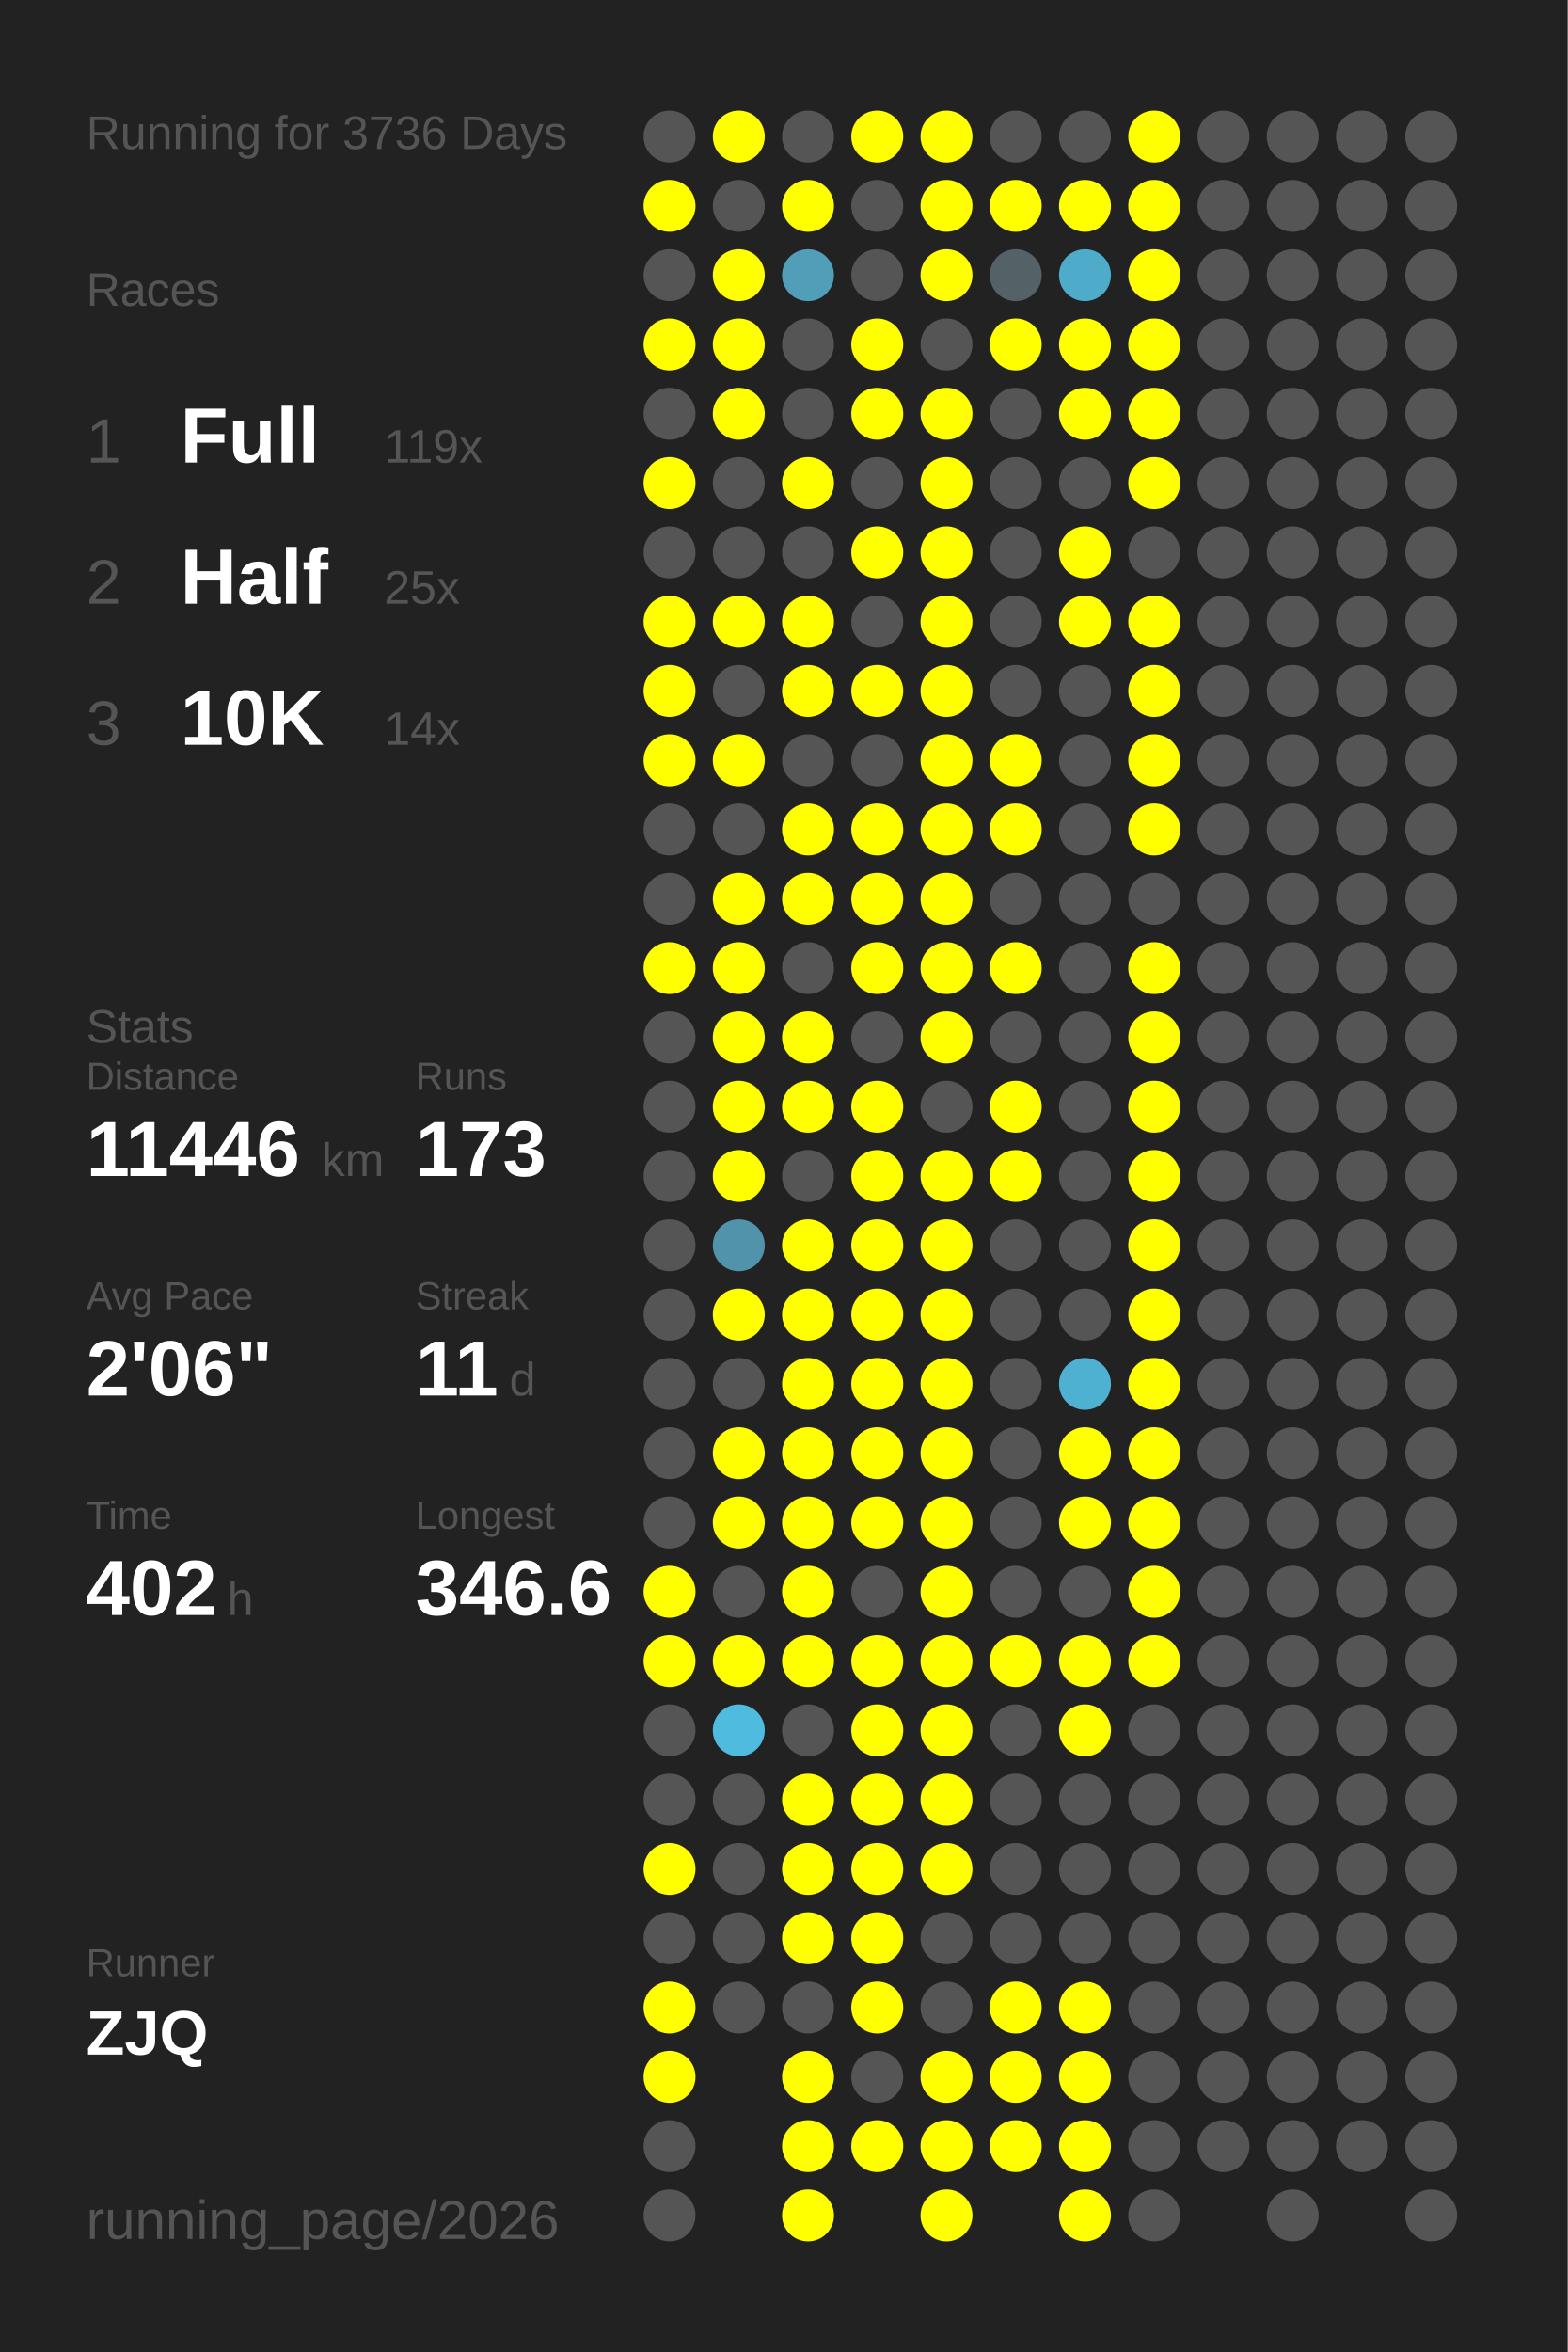
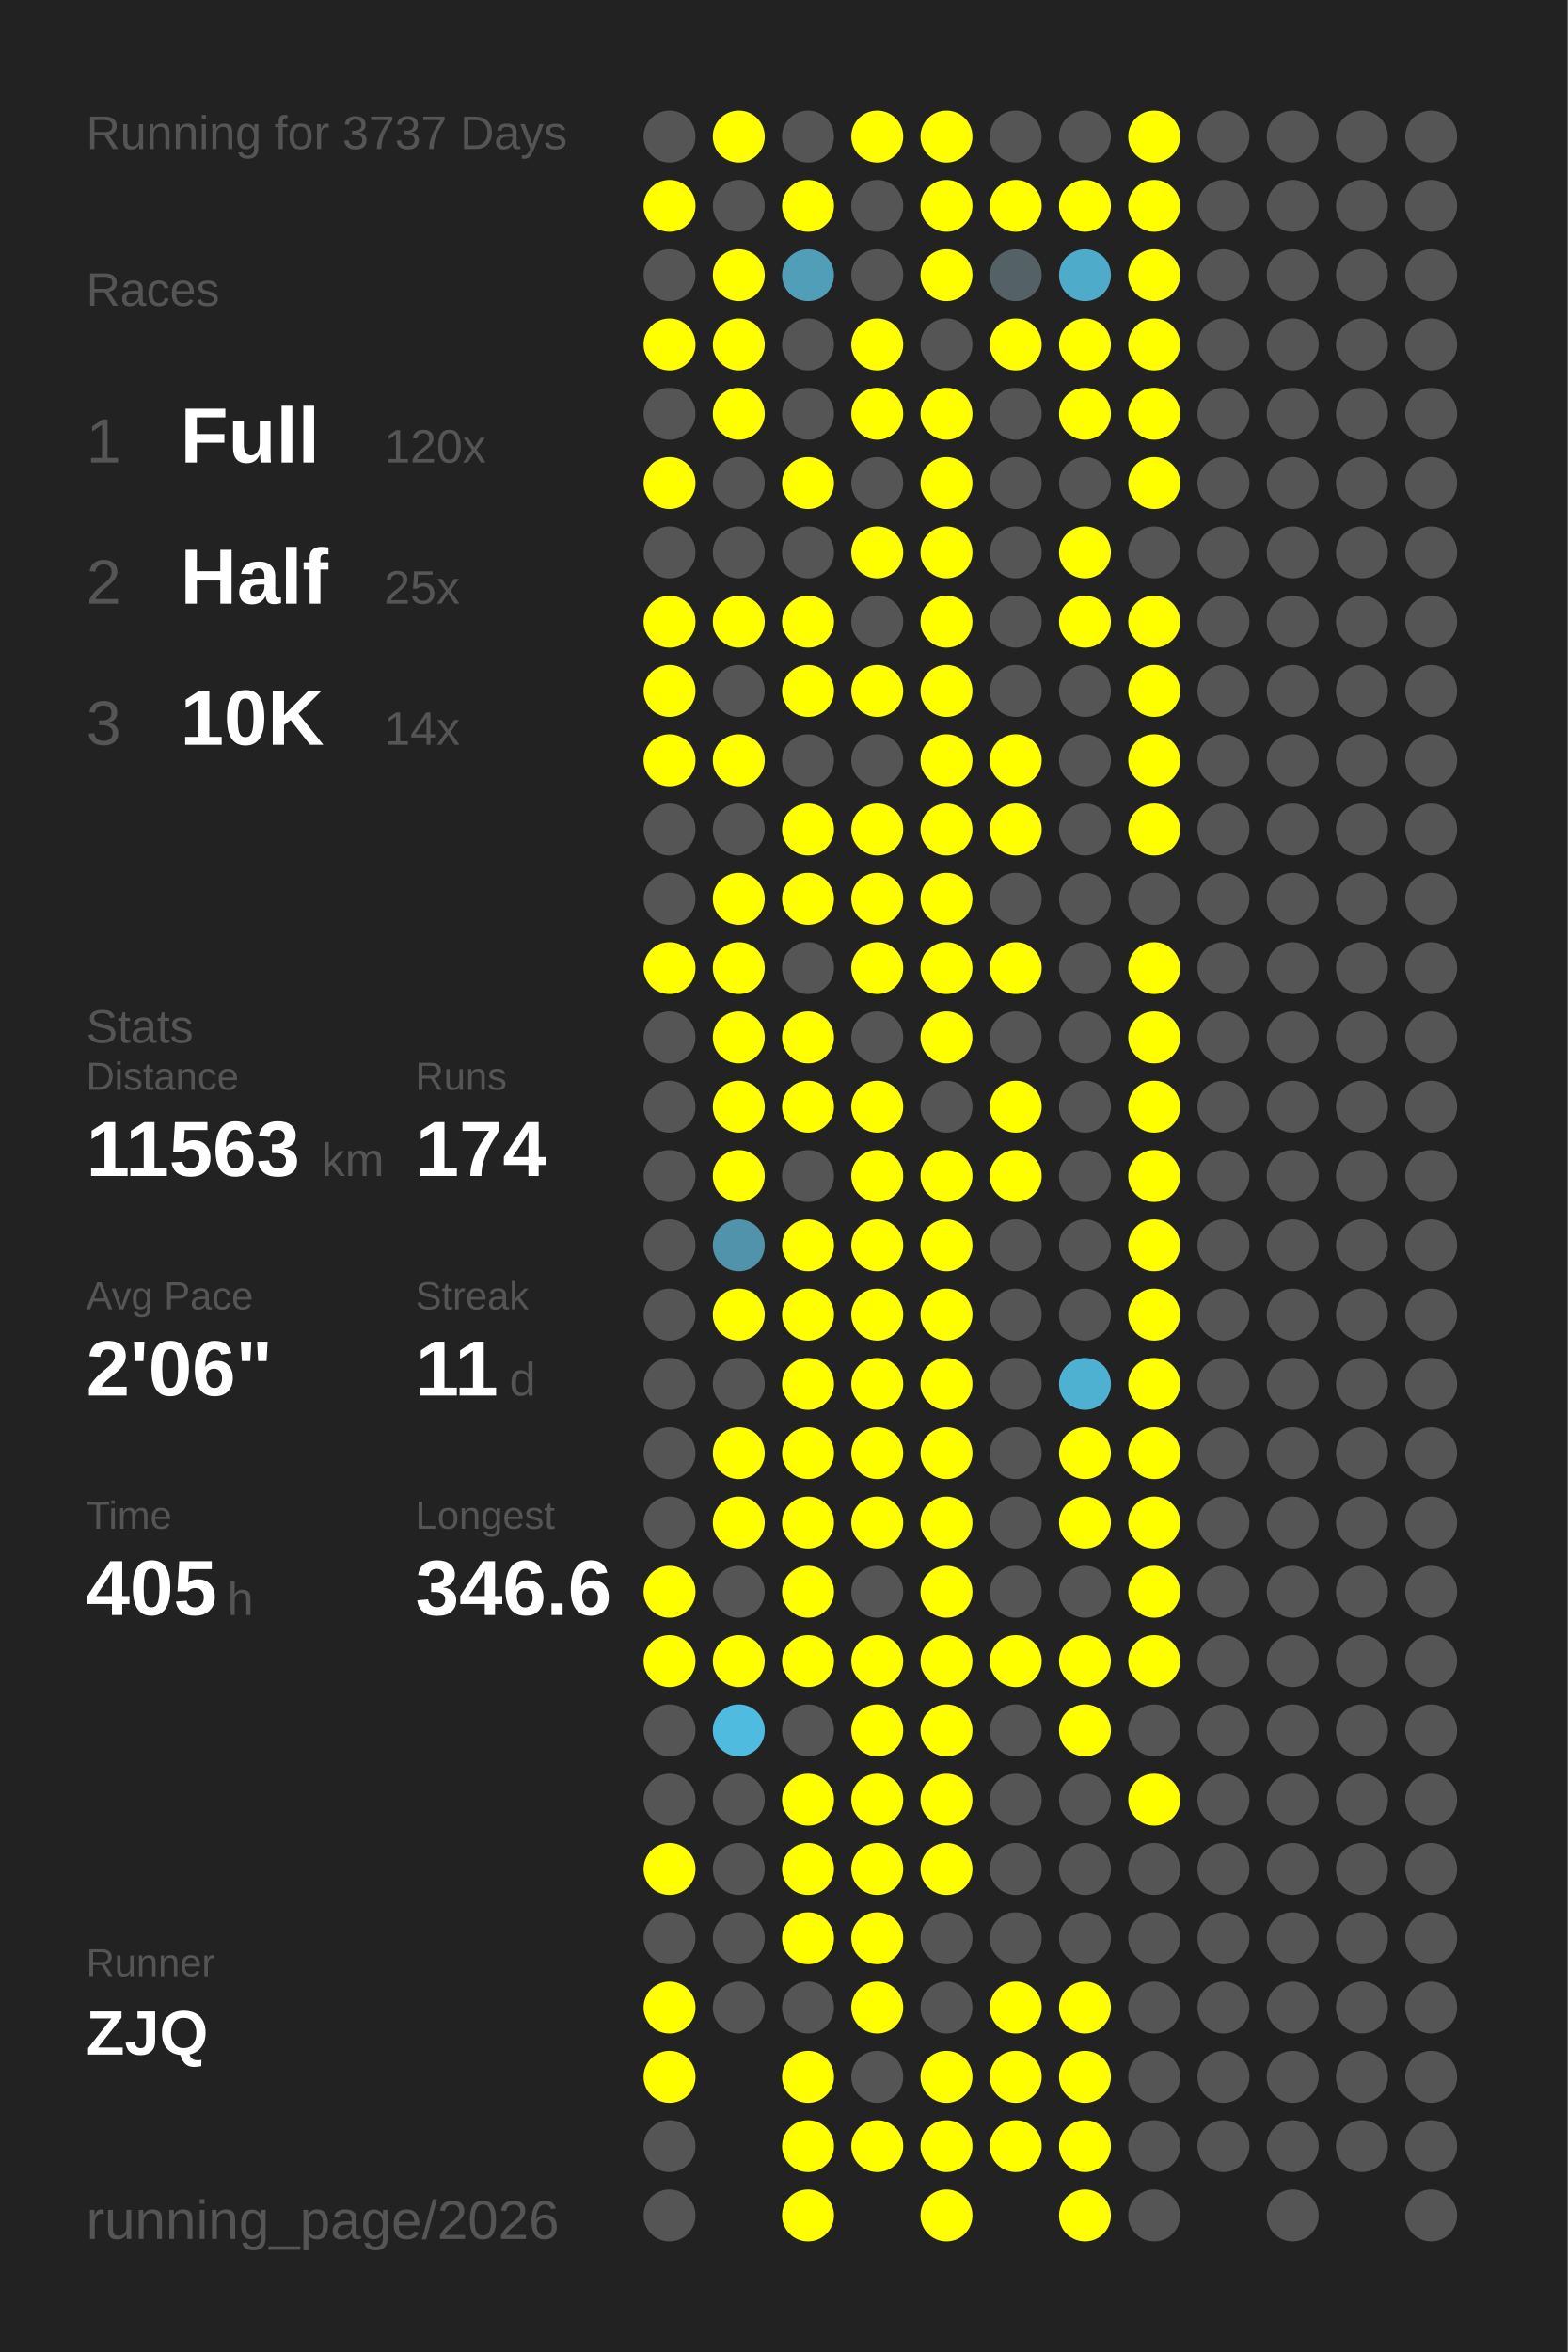
<svg xmlns="http://www.w3.org/2000/svg" baseProfile="full" height="300mm" version="1.1" viewBox="0,0,200,300" width="200mm">
  <defs />
  <rect fill="#222222" height="300" width="200" x="0" y="0" />
-   <text fill="#555555" style="font-size:6px; font-family:Arial;" x="11" y="19">Running for 3736 Days</text>
+   <text fill="#555555" style="font-size:6px; font-family:Arial;" x="11" y="19">Running for 3737 Days</text>
  <text fill="#555555" style="font-size:6px; font-family:Arial;" x="11" y="39">Races</text>
  <text fill="#555555" style="font-size:8px; font-family:Arial;" x="11" y="59">1</text>
  <text fill="#FFFFFF" style="font-size:10px; font-family:Arial; font-weight:bold;" x="23" y="59">Full</text>
-   <text fill="#555555" style="font-size:6px; font-family:Arial;" x="49" y="59">119x</text>
+   <text fill="#555555" style="font-size:6px; font-family:Arial;" x="49" y="59">120x</text>
  <text fill="#555555" style="font-size:8px; font-family:Arial;" x="11" y="77">2</text>
  <text fill="#FFFFFF" style="font-size:10px; font-family:Arial; font-weight:bold;" x="23" y="77">Half</text>
  <text fill="#555555" style="font-size:6px; font-family:Arial;" x="49" y="77">25x</text>
  <text fill="#555555" style="font-size:8px; font-family:Arial;" x="11" y="95">3</text>
  <text fill="#FFFFFF" style="font-size:10px; font-family:Arial; font-weight:bold;" x="23" y="95">10K</text>
  <text fill="#555555" style="font-size:6px; font-family:Arial;" x="49" y="95">14x</text>
  <text fill="#555555" style="font-size:6px; font-family:Arial;" x="11" y="133">Stats</text>
  <text fill="#555555" style="font-size:5px; font-family:Arial;" x="11" y="139">Distance</text>
-   <text fill="#FFFFFF" style="font-size:10px; font-family:Arial; font-weight:bold;" x="11" y="150">11446</text>
+   <text fill="#FFFFFF" style="font-size:10px; font-family:Arial; font-weight:bold;" x="11" y="150">11563</text>
  <text fill="#555555" style="font-size:6px; font-family:Arial;" x="41" y="150">km</text>
  <text fill="#555555" style="font-size:5px; font-family:Arial;" x="53" y="139">Runs</text>
-   <text fill="#FFFFFF" style="font-size:10px; font-family:Arial; font-weight:bold;" x="53" y="150">173</text>
+   <text fill="#FFFFFF" style="font-size:10px; font-family:Arial; font-weight:bold;" x="53" y="150">174</text>
  <text fill="#555555" style="font-size:5px; font-family:Arial;" x="11" y="167">Avg Pace</text>
  <text fill="#FFFFFF" style="font-size:10px; font-family:Arial; font-weight:bold;" x="11" y="178">2'06"</text>
  <text fill="#555555" style="font-size:5px; font-family:Arial;" x="53" y="167">Streak</text>
  <text fill="#FFFFFF" style="font-size:10px; font-family:Arial; font-weight:bold;" x="53" y="178">11</text>
  <text fill="#555555" style="font-size:6px; font-family:Arial;" x="65" y="178">d</text>
  <text fill="#555555" style="font-size:5px; font-family:Arial;" x="11" y="195">Time</text>
-   <text fill="#FFFFFF" style="font-size:10px; font-family:Arial; font-weight:bold;" x="11" y="206">402</text>
+   <text fill="#FFFFFF" style="font-size:10px; font-family:Arial; font-weight:bold;" x="11" y="206">405</text>
  <text fill="#555555" style="font-size:6px; font-family:Arial;" x="29" y="206">h</text>
  <text fill="#555555" style="font-size:5px; font-family:Arial;" x="53" y="195">Longest</text>
  <text fill="#FFFFFF" style="font-size:10px; font-family:Arial; font-weight:bold;" x="53" y="206">346.6</text>
  <text fill="#555555" style="font-size:5px; font-family:Arial;" x="11" y="252.065">Runner</text>
  <text fill="#FFFFFF" style="font-size:8px; font-family:Arial; font-weight:bold;" x="11" y="262.065">ZJQ</text>
  <text fill="#555555" style="font-size:7px; font-family:Arial;" x="11" y="285.581">running_page/2026</text>
  <circle cx="85.417" cy="17.419" fill="#555555" r="3.312" />
  <circle cx="85.417" cy="26.258" fill="#FFFF00" r="3.312" />
  <circle cx="85.417" cy="35.097" fill="#555555" r="3.312" />
  <circle cx="85.417" cy="43.935" fill="#FFFF00" r="3.312" />
  <circle cx="85.417" cy="52.774" fill="#555555" r="3.312" />
  <circle cx="85.417" cy="61.613" fill="#FFFF00" r="3.312" />
  <circle cx="85.417" cy="70.452" fill="#555555" r="3.312" />
  <circle cx="85.417" cy="79.29" fill="#FFFF00" r="3.312" />
  <circle cx="85.417" cy="88.129" fill="#FFFF00" r="3.312" />
  <circle cx="85.417" cy="96.968" fill="#FFFF00" r="3.312" />
  <circle cx="85.417" cy="105.806" fill="#555555" r="3.312" />
  <circle cx="85.417" cy="114.645" fill="#555555" r="3.312" />
  <circle cx="85.417" cy="123.484" fill="#FFFF00" r="3.312" />
  <circle cx="85.417" cy="132.323" fill="#555555" r="3.312" />
  <circle cx="85.417" cy="141.161" fill="#555555" r="3.312" />
  <circle cx="85.417" cy="150" fill="#555555" r="3.312" />
  <circle cx="85.417" cy="158.839" fill="#555555" r="3.312" />
  <circle cx="85.417" cy="167.677" fill="#555555" r="3.312" />
  <circle cx="85.417" cy="176.516" fill="#555555" r="3.312" />
  <circle cx="85.417" cy="185.355" fill="#555555" r="3.312" />
  <circle cx="85.417" cy="194.194" fill="#555555" r="3.312" />
  <circle cx="85.417" cy="203.032" fill="#FFFF00" r="3.312" />
  <circle cx="85.417" cy="211.871" fill="#FFFF00" r="3.312" />
  <circle cx="85.417" cy="220.71" fill="#555555" r="3.312" />
  <circle cx="85.417" cy="229.548" fill="#555555" r="3.312" />
  <circle cx="85.417" cy="238.387" fill="#FFFF00" r="3.312" />
  <circle cx="85.417" cy="247.226" fill="#555555" r="3.312" />
  <circle cx="85.417" cy="256.065" fill="#FFFF00" r="3.312" />
  <circle cx="85.417" cy="264.903" fill="#FFFF00" r="3.312" />
  <circle cx="85.417" cy="273.742" fill="#555555" r="3.312" />
  <circle cx="85.417" cy="282.581" fill="#555555" r="3.312" />
  <circle cx="94.25" cy="17.419" fill="#FFFF00" r="3.312" />
  <circle cx="94.25" cy="26.258" fill="#555555" r="3.312" />
  <circle cx="94.25" cy="35.097" fill="#FFFF00" r="3.312" />
  <circle cx="94.25" cy="43.935" fill="#FFFF00" r="3.312" />
  <circle cx="94.25" cy="52.774" fill="#FFFF00" r="3.312" />
  <circle cx="94.25" cy="61.613" fill="#555555" r="3.312" />
  <circle cx="94.25" cy="70.452" fill="#555555" r="3.312" />
  <circle cx="94.25" cy="79.29" fill="#FFFF00" r="3.312" />
  <circle cx="94.25" cy="88.129" fill="#555555" r="3.312" />
  <circle cx="94.25" cy="96.968" fill="#FFFF00" r="3.312" />
  <circle cx="94.25" cy="105.806" fill="#555555" r="3.312" />
  <circle cx="94.25" cy="114.645" fill="#FFFF00" r="3.312" />
  <circle cx="94.25" cy="123.484" fill="#FFFF00" r="3.312" />
  <circle cx="94.25" cy="132.323" fill="#FFFF00" r="3.312" />
  <circle cx="94.25" cy="141.161" fill="#FFFF00" r="3.312" />
  <circle cx="94.25" cy="150" fill="#FFFF00" r="3.312" />
  <circle cx="94.25" cy="158.839" fill="#5093aa" r="3.312" />
  <circle cx="94.25" cy="167.677" fill="#FFFF00" r="3.312" />
  <circle cx="94.25" cy="176.516" fill="#555555" r="3.312" />
  <circle cx="94.25" cy="185.355" fill="#FFFF00" r="3.312" />
  <circle cx="94.25" cy="194.194" fill="#FFFF00" r="3.312" />
  <circle cx="94.25" cy="203.032" fill="#555555" r="3.312" />
  <circle cx="94.25" cy="211.871" fill="#FFFF00" r="3.312" />
  <circle cx="94.25" cy="220.71" fill="#4ebbdf" r="3.312" />
  <circle cx="94.25" cy="229.548" fill="#555555" r="3.312" />
  <circle cx="94.25" cy="238.387" fill="#555555" r="3.312" />
  <circle cx="94.25" cy="247.226" fill="#555555" r="3.312" />
  <circle cx="94.25" cy="256.065" fill="#555555" r="3.312" />
  <circle cx="103.083" cy="17.419" fill="#555555" r="3.312" />
  <circle cx="103.083" cy="26.258" fill="#FFFF00" r="3.312" />
  <circle cx="103.083" cy="35.097" fill="#509eb8" r="3.312" />
  <circle cx="103.083" cy="43.935" fill="#555555" r="3.312" />
  <circle cx="103.083" cy="52.774" fill="#555555" r="3.312" />
  <circle cx="103.083" cy="61.613" fill="#FFFF00" r="3.312" />
  <circle cx="103.083" cy="70.452" fill="#555555" r="3.312" />
  <circle cx="103.083" cy="79.29" fill="#FFFF00" r="3.312" />
  <circle cx="103.083" cy="88.129" fill="#FFFF00" r="3.312" />
  <circle cx="103.083" cy="96.968" fill="#555555" r="3.312" />
  <circle cx="103.083" cy="105.806" fill="#FFFF00" r="3.312" />
  <circle cx="103.083" cy="114.645" fill="#FFFF00" r="3.312" />
  <circle cx="103.083" cy="123.484" fill="#555555" r="3.312" />
  <circle cx="103.083" cy="132.323" fill="#FFFF00" r="3.312" />
  <circle cx="103.083" cy="141.161" fill="#FFFF00" r="3.312" />
  <circle cx="103.083" cy="150" fill="#555555" r="3.312" />
  <circle cx="103.083" cy="158.839" fill="#FFFF00" r="3.312" />
  <circle cx="103.083" cy="167.677" fill="#FFFF00" r="3.312" />
  <circle cx="103.083" cy="176.516" fill="#FFFF00" r="3.312" />
  <circle cx="103.083" cy="185.355" fill="#FFFF00" r="3.312" />
  <circle cx="103.083" cy="194.194" fill="#FFFF00" r="3.312" />
  <circle cx="103.083" cy="203.032" fill="#FFFF00" r="3.312" />
  <circle cx="103.083" cy="211.871" fill="#FFFF00" r="3.312" />
  <circle cx="103.083" cy="220.71" fill="#555555" r="3.312" />
  <circle cx="103.083" cy="229.548" fill="#FFFF00" r="3.312" />
  <circle cx="103.083" cy="238.387" fill="#FFFF00" r="3.312" />
  <circle cx="103.083" cy="247.226" fill="#FFFF00" r="3.312" />
  <circle cx="103.083" cy="256.065" fill="#555555" r="3.312" />
  <circle cx="103.083" cy="264.903" fill="#FFFF00" r="3.312" />
  <circle cx="103.083" cy="273.742" fill="#FFFF00" r="3.312" />
  <circle cx="103.083" cy="282.581" fill="#FFFF00" r="3.312" />
  <circle cx="111.917" cy="17.419" fill="#FFFF00" r="3.312" />
  <circle cx="111.917" cy="26.258" fill="#555555" r="3.312" />
  <circle cx="111.917" cy="35.097" fill="#555555" r="3.312" />
  <circle cx="111.917" cy="43.935" fill="#FFFF00" r="3.312" />
  <circle cx="111.917" cy="52.774" fill="#FFFF00" r="3.312" />
  <circle cx="111.917" cy="61.613" fill="#555555" r="3.312" />
  <circle cx="111.917" cy="70.452" fill="#FFFF00" r="3.312" />
  <circle cx="111.917" cy="79.29" fill="#555555" r="3.312" />
  <circle cx="111.917" cy="88.129" fill="#FFFF00" r="3.312" />
  <circle cx="111.917" cy="96.968" fill="#555555" r="3.312" />
  <circle cx="111.917" cy="105.806" fill="#FFFF00" r="3.312" />
  <circle cx="111.917" cy="114.645" fill="#FFFF00" r="3.312" />
  <circle cx="111.917" cy="123.484" fill="#FFFF00" r="3.312" />
  <circle cx="111.917" cy="132.323" fill="#555555" r="3.312" />
  <circle cx="111.917" cy="141.161" fill="#FFFF00" r="3.312" />
  <circle cx="111.917" cy="150" fill="#FFFF00" r="3.312" />
  <circle cx="111.917" cy="158.839" fill="#FFFF00" r="3.312" />
  <circle cx="111.917" cy="167.677" fill="#FFFF00" r="3.312" />
  <circle cx="111.917" cy="176.516" fill="#FFFF00" r="3.312" />
  <circle cx="111.917" cy="185.355" fill="#FFFF00" r="3.312" />
  <circle cx="111.917" cy="194.194" fill="#FFFF00" r="3.312" />
  <circle cx="111.917" cy="203.032" fill="#555555" r="3.312" />
  <circle cx="111.917" cy="211.871" fill="#FFFF00" r="3.312" />
  <circle cx="111.917" cy="220.71" fill="#FFFF00" r="3.312" />
  <circle cx="111.917" cy="229.548" fill="#FFFF00" r="3.312" />
  <circle cx="111.917" cy="238.387" fill="#FFFF00" r="3.312" />
  <circle cx="111.917" cy="247.226" fill="#FFFF00" r="3.312" />
  <circle cx="111.917" cy="256.065" fill="#FFFF00" r="3.312" />
  <circle cx="111.917" cy="264.903" fill="#555555" r="3.312" />
  <circle cx="111.917" cy="273.742" fill="#FFFF00" r="3.312" />
  <circle cx="120.75" cy="17.419" fill="#FFFF00" r="3.312" />
  <circle cx="120.75" cy="26.258" fill="#FFFF00" r="3.312" />
  <circle cx="120.75" cy="35.097" fill="#FFFF00" r="3.312" />
  <circle cx="120.75" cy="43.935" fill="#555555" r="3.312" />
  <circle cx="120.75" cy="52.774" fill="#FFFF00" r="3.312" />
  <circle cx="120.75" cy="61.613" fill="#FFFF00" r="3.312" />
  <circle cx="120.75" cy="70.452" fill="#FFFF00" r="3.312" />
  <circle cx="120.75" cy="79.29" fill="#FFFF00" r="3.312" />
  <circle cx="120.75" cy="88.129" fill="#FFFF00" r="3.312" />
  <circle cx="120.75" cy="96.968" fill="#FFFF00" r="3.312" />
  <circle cx="120.75" cy="105.806" fill="#FFFF00" r="3.312" />
  <circle cx="120.75" cy="114.645" fill="#FFFF00" r="3.312" />
  <circle cx="120.75" cy="123.484" fill="#FFFF00" r="3.312" />
  <circle cx="120.75" cy="132.323" fill="#FFFF00" r="3.312" />
  <circle cx="120.75" cy="141.161" fill="#555555" r="3.312" />
  <circle cx="120.75" cy="150" fill="#FFFF00" r="3.312" />
  <circle cx="120.75" cy="158.839" fill="#FFFF00" r="3.312" />
  <circle cx="120.75" cy="167.677" fill="#FFFF00" r="3.312" />
  <circle cx="120.75" cy="176.516" fill="#FFFF00" r="3.312" />
  <circle cx="120.75" cy="185.355" fill="#FFFF00" r="3.312" />
  <circle cx="120.75" cy="194.194" fill="#FFFF00" r="3.312" />
  <circle cx="120.75" cy="203.032" fill="#FFFF00" r="3.312" />
  <circle cx="120.75" cy="211.871" fill="#FFFF00" r="3.312" />
  <circle cx="120.75" cy="220.71" fill="#FFFF00" r="3.312" />
  <circle cx="120.75" cy="229.548" fill="#FFFF00" r="3.312" />
  <circle cx="120.75" cy="238.387" fill="#FFFF00" r="3.312" />
  <circle cx="120.75" cy="247.226" fill="#555555" r="3.312" />
  <circle cx="120.75" cy="256.065" fill="#555555" r="3.312" />
  <circle cx="120.75" cy="264.903" fill="#FFFF00" r="3.312" />
  <circle cx="120.75" cy="273.742" fill="#FFFF00" r="3.312" />
  <circle cx="120.75" cy="282.581" fill="#FFFF00" r="3.312" />
  <circle cx="129.583" cy="17.419" fill="#555555" r="3.312" />
  <circle cx="129.583" cy="26.258" fill="#FFFF00" r="3.312" />
  <circle cx="129.583" cy="35.097" fill="#546166" r="3.312" />
  <circle cx="129.583" cy="43.935" fill="#FFFF00" r="3.312" />
  <circle cx="129.583" cy="52.774" fill="#555555" r="3.312" />
  <circle cx="129.583" cy="61.613" fill="#555555" r="3.312" />
  <circle cx="129.583" cy="70.452" fill="#555555" r="3.312" />
  <circle cx="129.583" cy="79.29" fill="#555555" r="3.312" />
  <circle cx="129.583" cy="88.129" fill="#555555" r="3.312" />
  <circle cx="129.583" cy="96.968" fill="#FFFF00" r="3.312" />
  <circle cx="129.583" cy="105.806" fill="#FFFF00" r="3.312" />
  <circle cx="129.583" cy="114.645" fill="#555555" r="3.312" />
  <circle cx="129.583" cy="123.484" fill="#FFFF00" r="3.312" />
  <circle cx="129.583" cy="132.323" fill="#555555" r="3.312" />
  <circle cx="129.583" cy="141.161" fill="#FFFF00" r="3.312" />
  <circle cx="129.583" cy="150" fill="#FFFF00" r="3.312" />
  <circle cx="129.583" cy="158.839" fill="#555555" r="3.312" />
  <circle cx="129.583" cy="167.677" fill="#555555" r="3.312" />
  <circle cx="129.583" cy="176.516" fill="#555555" r="3.312" />
  <circle cx="129.583" cy="185.355" fill="#555555" r="3.312" />
  <circle cx="129.583" cy="194.194" fill="#555555" r="3.312" />
  <circle cx="129.583" cy="203.032" fill="#555555" r="3.312" />
  <circle cx="129.583" cy="211.871" fill="#FFFF00" r="3.312" />
  <circle cx="129.583" cy="220.71" fill="#555555" r="3.312" />
  <circle cx="129.583" cy="229.548" fill="#555555" r="3.312" />
  <circle cx="129.583" cy="238.387" fill="#555555" r="3.312" />
  <circle cx="129.583" cy="247.226" fill="#555555" r="3.312" />
  <circle cx="129.583" cy="256.065" fill="#FFFF00" r="3.312" />
  <circle cx="129.583" cy="264.903" fill="#FFFF00" r="3.312" />
  <circle cx="129.583" cy="273.742" fill="#FFFF00" r="3.312" />
  <circle cx="138.417" cy="17.419" fill="#555555" r="3.312" />
  <circle cx="138.417" cy="26.258" fill="#FFFF00" r="3.312" />
  <circle cx="138.417" cy="35.097" fill="#4fabca" r="3.312" />
  <circle cx="138.417" cy="43.935" fill="#FFFF00" r="3.312" />
  <circle cx="138.417" cy="52.774" fill="#FFFF00" r="3.312" />
  <circle cx="138.417" cy="61.613" fill="#555555" r="3.312" />
  <circle cx="138.417" cy="70.452" fill="#FFFF00" r="3.312" />
  <circle cx="138.417" cy="79.29" fill="#FFFF00" r="3.312" />
  <circle cx="138.417" cy="88.129" fill="#555555" r="3.312" />
  <circle cx="138.417" cy="96.968" fill="#555555" r="3.312" />
  <circle cx="138.417" cy="105.806" fill="#555555" r="3.312" />
  <circle cx="138.417" cy="114.645" fill="#555555" r="3.312" />
  <circle cx="138.417" cy="123.484" fill="#555555" r="3.312" />
  <circle cx="138.417" cy="132.323" fill="#555555" r="3.312" />
  <circle cx="138.417" cy="141.161" fill="#555555" r="3.312" />
  <circle cx="138.417" cy="150" fill="#555555" r="3.312" />
  <circle cx="138.417" cy="158.839" fill="#555555" r="3.312" />
  <circle cx="138.417" cy="167.677" fill="#555555" r="3.312" />
  <circle cx="138.417" cy="176.516" fill="#4fb1d2" r="3.312" />
  <circle cx="138.417" cy="185.355" fill="#FFFF00" r="3.312" />
  <circle cx="138.417" cy="194.194" fill="#FFFF00" r="3.312" />
  <circle cx="138.417" cy="203.032" fill="#555555" r="3.312" />
  <circle cx="138.417" cy="211.871" fill="#FFFF00" r="3.312" />
  <circle cx="138.417" cy="220.71" fill="#FFFF00" r="3.312" />
  <circle cx="138.417" cy="229.548" fill="#555555" r="3.312" />
  <circle cx="138.417" cy="238.387" fill="#555555" r="3.312" />
  <circle cx="138.417" cy="247.226" fill="#555555" r="3.312" />
  <circle cx="138.417" cy="256.065" fill="#FFFF00" r="3.312" />
  <circle cx="138.417" cy="264.903" fill="#FFFF00" r="3.312" />
  <circle cx="138.417" cy="273.742" fill="#FFFF00" r="3.312" />
  <circle cx="138.417" cy="282.581" fill="#FFFF00" r="3.312" />
  <circle cx="147.25" cy="17.419" fill="#FFFF00" r="3.312" />
  <circle cx="147.25" cy="26.258" fill="#FFFF00" r="3.312" />
  <circle cx="147.25" cy="35.097" fill="#FFFF00" r="3.312" />
  <circle cx="147.25" cy="43.935" fill="#FFFF00" r="3.312" />
  <circle cx="147.25" cy="52.774" fill="#FFFF00" r="3.312" />
  <circle cx="147.25" cy="61.613" fill="#FFFF00" r="3.312" />
  <circle cx="147.25" cy="70.452" fill="#555555" r="3.312" />
  <circle cx="147.25" cy="79.29" fill="#FFFF00" r="3.312" />
  <circle cx="147.25" cy="88.129" fill="#FFFF00" r="3.312" />
  <circle cx="147.25" cy="96.968" fill="#FFFF00" r="3.312" />
  <circle cx="147.25" cy="105.806" fill="#FFFF00" r="3.312" />
  <circle cx="147.25" cy="114.645" fill="#555555" r="3.312" />
  <circle cx="147.25" cy="123.484" fill="#FFFF00" r="3.312" />
  <circle cx="147.25" cy="132.323" fill="#FFFF00" r="3.312" />
  <circle cx="147.25" cy="141.161" fill="#FFFF00" r="3.312" />
  <circle cx="147.25" cy="150" fill="#FFFF00" r="3.312" />
  <circle cx="147.25" cy="158.839" fill="#FFFF00" r="3.312" />
  <circle cx="147.25" cy="167.677" fill="#FFFF00" r="3.312" />
  <circle cx="147.25" cy="176.516" fill="#FFFF00" r="3.312" />
  <circle cx="147.25" cy="185.355" fill="#FFFF00" r="3.312" />
  <circle cx="147.25" cy="194.194" fill="#FFFF00" r="3.312" />
  <circle cx="147.25" cy="203.032" fill="#FFFF00" r="3.312" />
  <circle cx="147.25" cy="211.871" fill="#FFFF00" r="3.312" />
  <circle cx="147.25" cy="220.71" fill="#555555" r="3.312" />
-   <circle cx="147.25" cy="229.548" fill="#555555" r="3.312" />
+   <circle cx="147.25" cy="229.548" fill="#FFFF00" r="3.312" />
  <circle cx="147.25" cy="238.387" fill="#555555" r="3.312" />
  <circle cx="147.25" cy="247.226" fill="#555555" r="3.312" />
  <circle cx="147.25" cy="256.065" fill="#555555" r="3.312" />
  <circle cx="147.25" cy="264.903" fill="#555555" r="3.312" />
  <circle cx="147.25" cy="273.742" fill="#555555" r="3.312" />
  <circle cx="147.25" cy="282.581" fill="#555555" r="3.312" />
  <circle cx="156.083" cy="17.419" fill="#555555" r="3.312" />
  <circle cx="156.083" cy="26.258" fill="#555555" r="3.312" />
  <circle cx="156.083" cy="35.097" fill="#555555" r="3.312" />
  <circle cx="156.083" cy="43.935" fill="#555555" r="3.312" />
  <circle cx="156.083" cy="52.774" fill="#555555" r="3.312" />
  <circle cx="156.083" cy="61.613" fill="#555555" r="3.312" />
  <circle cx="156.083" cy="70.452" fill="#555555" r="3.312" />
  <circle cx="156.083" cy="79.29" fill="#555555" r="3.312" />
  <circle cx="156.083" cy="88.129" fill="#555555" r="3.312" />
  <circle cx="156.083" cy="96.968" fill="#555555" r="3.312" />
  <circle cx="156.083" cy="105.806" fill="#555555" r="3.312" />
  <circle cx="156.083" cy="114.645" fill="#555555" r="3.312" />
  <circle cx="156.083" cy="123.484" fill="#555555" r="3.312" />
  <circle cx="156.083" cy="132.323" fill="#555555" r="3.312" />
  <circle cx="156.083" cy="141.161" fill="#555555" r="3.312" />
  <circle cx="156.083" cy="150" fill="#555555" r="3.312" />
  <circle cx="156.083" cy="158.839" fill="#555555" r="3.312" />
  <circle cx="156.083" cy="167.677" fill="#555555" r="3.312" />
  <circle cx="156.083" cy="176.516" fill="#555555" r="3.312" />
  <circle cx="156.083" cy="185.355" fill="#555555" r="3.312" />
  <circle cx="156.083" cy="194.194" fill="#555555" r="3.312" />
  <circle cx="156.083" cy="203.032" fill="#555555" r="3.312" />
  <circle cx="156.083" cy="211.871" fill="#555555" r="3.312" />
  <circle cx="156.083" cy="220.71" fill="#555555" r="3.312" />
  <circle cx="156.083" cy="229.548" fill="#555555" r="3.312" />
  <circle cx="156.083" cy="238.387" fill="#555555" r="3.312" />
  <circle cx="156.083" cy="247.226" fill="#555555" r="3.312" />
  <circle cx="156.083" cy="256.065" fill="#555555" r="3.312" />
  <circle cx="156.083" cy="264.903" fill="#555555" r="3.312" />
  <circle cx="156.083" cy="273.742" fill="#555555" r="3.312" />
  <circle cx="164.917" cy="17.419" fill="#555555" r="3.312" />
  <circle cx="164.917" cy="26.258" fill="#555555" r="3.312" />
  <circle cx="164.917" cy="35.097" fill="#555555" r="3.312" />
  <circle cx="164.917" cy="43.935" fill="#555555" r="3.312" />
  <circle cx="164.917" cy="52.774" fill="#555555" r="3.312" />
  <circle cx="164.917" cy="61.613" fill="#555555" r="3.312" />
  <circle cx="164.917" cy="70.452" fill="#555555" r="3.312" />
  <circle cx="164.917" cy="79.29" fill="#555555" r="3.312" />
  <circle cx="164.917" cy="88.129" fill="#555555" r="3.312" />
  <circle cx="164.917" cy="96.968" fill="#555555" r="3.312" />
  <circle cx="164.917" cy="105.806" fill="#555555" r="3.312" />
  <circle cx="164.917" cy="114.645" fill="#555555" r="3.312" />
  <circle cx="164.917" cy="123.484" fill="#555555" r="3.312" />
  <circle cx="164.917" cy="132.323" fill="#555555" r="3.312" />
  <circle cx="164.917" cy="141.161" fill="#555555" r="3.312" />
  <circle cx="164.917" cy="150" fill="#555555" r="3.312" />
  <circle cx="164.917" cy="158.839" fill="#555555" r="3.312" />
  <circle cx="164.917" cy="167.677" fill="#555555" r="3.312" />
  <circle cx="164.917" cy="176.516" fill="#555555" r="3.312" />
  <circle cx="164.917" cy="185.355" fill="#555555" r="3.312" />
  <circle cx="164.917" cy="194.194" fill="#555555" r="3.312" />
  <circle cx="164.917" cy="203.032" fill="#555555" r="3.312" />
  <circle cx="164.917" cy="211.871" fill="#555555" r="3.312" />
  <circle cx="164.917" cy="220.71" fill="#555555" r="3.312" />
  <circle cx="164.917" cy="229.548" fill="#555555" r="3.312" />
  <circle cx="164.917" cy="238.387" fill="#555555" r="3.312" />
  <circle cx="164.917" cy="247.226" fill="#555555" r="3.312" />
  <circle cx="164.917" cy="256.065" fill="#555555" r="3.312" />
  <circle cx="164.917" cy="264.903" fill="#555555" r="3.312" />
  <circle cx="164.917" cy="273.742" fill="#555555" r="3.312" />
  <circle cx="164.917" cy="282.581" fill="#555555" r="3.312" />
  <circle cx="173.75" cy="17.419" fill="#555555" r="3.312" />
  <circle cx="173.75" cy="26.258" fill="#555555" r="3.312" />
  <circle cx="173.75" cy="35.097" fill="#555555" r="3.312" />
  <circle cx="173.75" cy="43.935" fill="#555555" r="3.312" />
  <circle cx="173.75" cy="52.774" fill="#555555" r="3.312" />
  <circle cx="173.75" cy="61.613" fill="#555555" r="3.312" />
  <circle cx="173.75" cy="70.452" fill="#555555" r="3.312" />
  <circle cx="173.75" cy="79.29" fill="#555555" r="3.312" />
  <circle cx="173.75" cy="88.129" fill="#555555" r="3.312" />
  <circle cx="173.75" cy="96.968" fill="#555555" r="3.312" />
  <circle cx="173.75" cy="105.806" fill="#555555" r="3.312" />
  <circle cx="173.75" cy="114.645" fill="#555555" r="3.312" />
  <circle cx="173.75" cy="123.484" fill="#555555" r="3.312" />
  <circle cx="173.75" cy="132.323" fill="#555555" r="3.312" />
  <circle cx="173.75" cy="141.161" fill="#555555" r="3.312" />
  <circle cx="173.75" cy="150" fill="#555555" r="3.312" />
  <circle cx="173.75" cy="158.839" fill="#555555" r="3.312" />
  <circle cx="173.75" cy="167.677" fill="#555555" r="3.312" />
  <circle cx="173.75" cy="176.516" fill="#555555" r="3.312" />
  <circle cx="173.75" cy="185.355" fill="#555555" r="3.312" />
  <circle cx="173.75" cy="194.194" fill="#555555" r="3.312" />
  <circle cx="173.75" cy="203.032" fill="#555555" r="3.312" />
  <circle cx="173.75" cy="211.871" fill="#555555" r="3.312" />
  <circle cx="173.75" cy="220.71" fill="#555555" r="3.312" />
  <circle cx="173.75" cy="229.548" fill="#555555" r="3.312" />
  <circle cx="173.75" cy="238.387" fill="#555555" r="3.312" />
  <circle cx="173.75" cy="247.226" fill="#555555" r="3.312" />
  <circle cx="173.75" cy="256.065" fill="#555555" r="3.312" />
  <circle cx="173.75" cy="264.903" fill="#555555" r="3.312" />
  <circle cx="173.75" cy="273.742" fill="#555555" r="3.312" />
  <circle cx="182.583" cy="17.419" fill="#555555" r="3.312" />
  <circle cx="182.583" cy="26.258" fill="#555555" r="3.312" />
  <circle cx="182.583" cy="35.097" fill="#555555" r="3.312" />
  <circle cx="182.583" cy="43.935" fill="#555555" r="3.312" />
  <circle cx="182.583" cy="52.774" fill="#555555" r="3.312" />
  <circle cx="182.583" cy="61.613" fill="#555555" r="3.312" />
  <circle cx="182.583" cy="70.452" fill="#555555" r="3.312" />
  <circle cx="182.583" cy="79.29" fill="#555555" r="3.312" />
  <circle cx="182.583" cy="88.129" fill="#555555" r="3.312" />
  <circle cx="182.583" cy="96.968" fill="#555555" r="3.312" />
  <circle cx="182.583" cy="105.806" fill="#555555" r="3.312" />
  <circle cx="182.583" cy="114.645" fill="#555555" r="3.312" />
  <circle cx="182.583" cy="123.484" fill="#555555" r="3.312" />
  <circle cx="182.583" cy="132.323" fill="#555555" r="3.312" />
  <circle cx="182.583" cy="141.161" fill="#555555" r="3.312" />
  <circle cx="182.583" cy="150" fill="#555555" r="3.312" />
  <circle cx="182.583" cy="158.839" fill="#555555" r="3.312" />
  <circle cx="182.583" cy="167.677" fill="#555555" r="3.312" />
  <circle cx="182.583" cy="176.516" fill="#555555" r="3.312" />
  <circle cx="182.583" cy="185.355" fill="#555555" r="3.312" />
  <circle cx="182.583" cy="194.194" fill="#555555" r="3.312" />
  <circle cx="182.583" cy="203.032" fill="#555555" r="3.312" />
  <circle cx="182.583" cy="211.871" fill="#555555" r="3.312" />
  <circle cx="182.583" cy="220.71" fill="#555555" r="3.312" />
  <circle cx="182.583" cy="229.548" fill="#555555" r="3.312" />
  <circle cx="182.583" cy="238.387" fill="#555555" r="3.312" />
  <circle cx="182.583" cy="247.226" fill="#555555" r="3.312" />
  <circle cx="182.583" cy="256.065" fill="#555555" r="3.312" />
  <circle cx="182.583" cy="264.903" fill="#555555" r="3.312" />
  <circle cx="182.583" cy="273.742" fill="#555555" r="3.312" />
  <circle cx="182.583" cy="282.581" fill="#555555" r="3.312" />
</svg>
